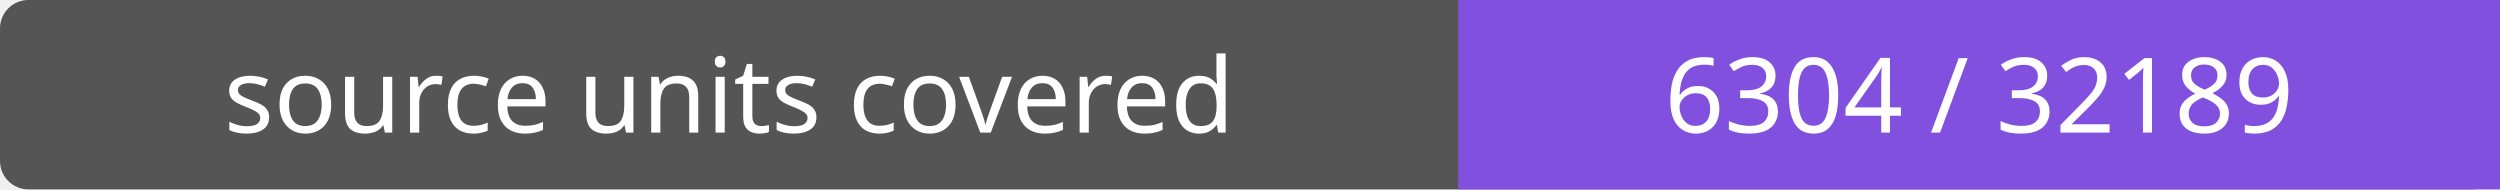
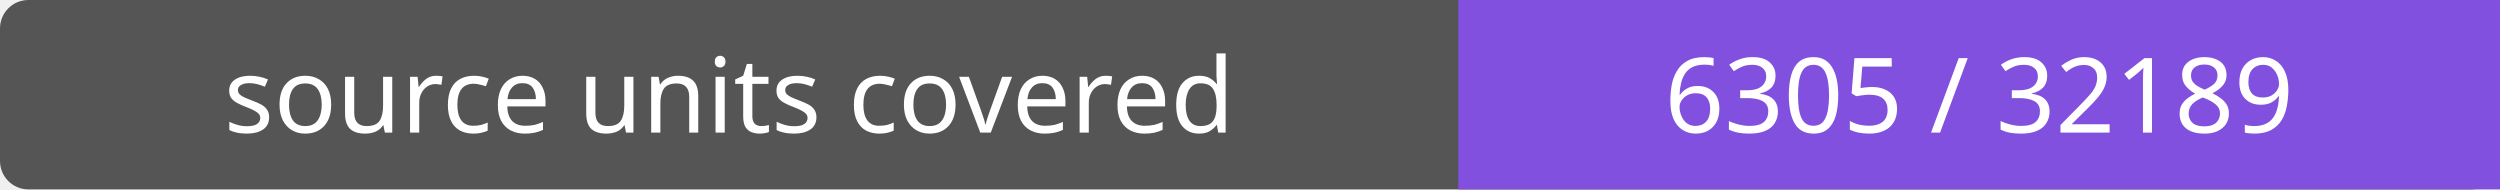
- <svg xmlns="http://www.w3.org/2000/svg" width="264" height="20" role="img" aria-label="source units covered: 6304 / 32189">
+ <svg xmlns="http://www.w3.org/2000/svg" width="264" height="20" role="img" aria-label="source units covered: 6305 / 32189">
  <rect width="264" height="20" rx="3" fill="#555" />
  <path fill="#8250df" d="M154 0h110v20H154z" />
  <g fill="#fff" text-anchor="middle" font-family="Verdana,sans-serif" font-size="11">
    <text x="77.0" y="14">source units covered</text>
-     <text x="209.0" y="14">6304 / 32189</text>
+     <text x="209.0" y="14">6305 / 32189</text>
  </g>
</svg>
